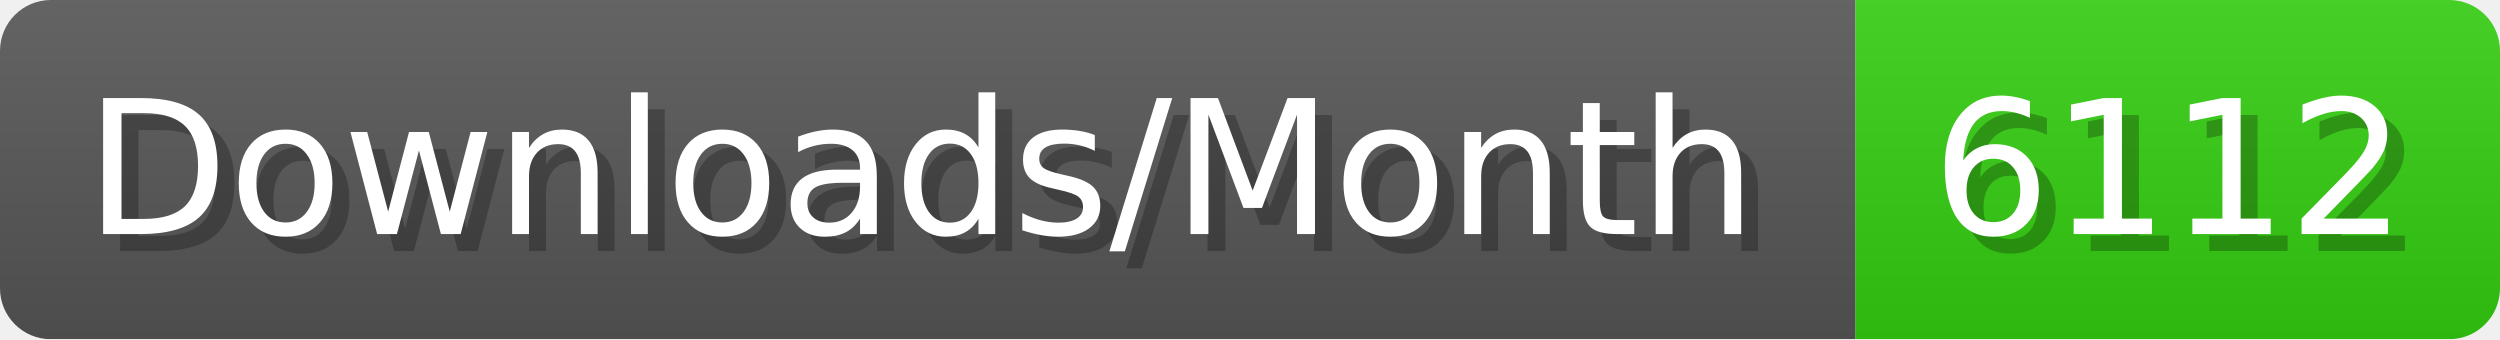
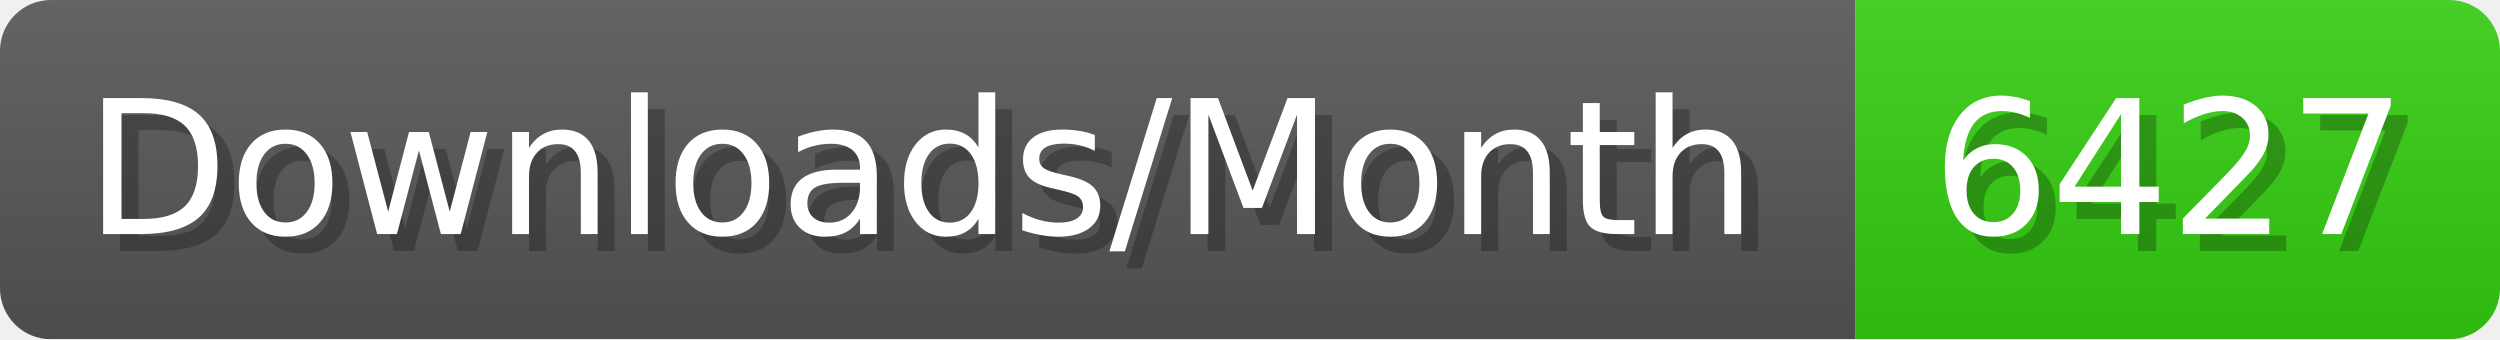
- <svg xmlns="http://www.w3.org/2000/svg" width="147.4" height="20" viewBox="0 0 1474 200" role="img" aria-label="Downloads/Month: 6112">
+ <svg xmlns="http://www.w3.org/2000/svg" width="147.4" height="20" viewBox="0 0 1474 200" role="img" aria-label="Downloads/Month: 6427">
  <linearGradient id="YlXUI" x2="0" y2="100%">
    <stop offset="0" stop-opacity=".1" stop-color="#EEE" />
    <stop offset="1" stop-opacity=".1" />
  </linearGradient>
  <mask id="JHhop">
    <rect width="1474" height="200" rx="30" fill="#FFF" />
  </mask>
  <g mask="url(#JHhop)">
    <rect width="1094" height="200" fill="#555" />
    <rect width="380" height="200" fill="#3C1" x="1094" />
    <rect width="1474" height="200" fill="url(#YlXUI)" />
  </g>
  <g aria-hidden="true" fill="#fff" text-anchor="start" font-family="Verdana,DejaVu Sans,sans-serif" font-size="110">
    <text x="60" y="148" textLength="994" fill="#000" opacity="0.25">Downloads/Month</text>
    <text x="50" y="138" textLength="994">Downloads/Month</text>
-     <text x="1149" y="148" textLength="280" fill="#000" opacity="0.25">6112</text>
-     <text x="1139" y="138" textLength="280">6112</text>
+     <text x="1149" y="148" textLength="280" fill="#000" opacity="0.25">6427</text>
+     <text x="1139" y="138" textLength="280">6427</text>
  </g>
</svg>
